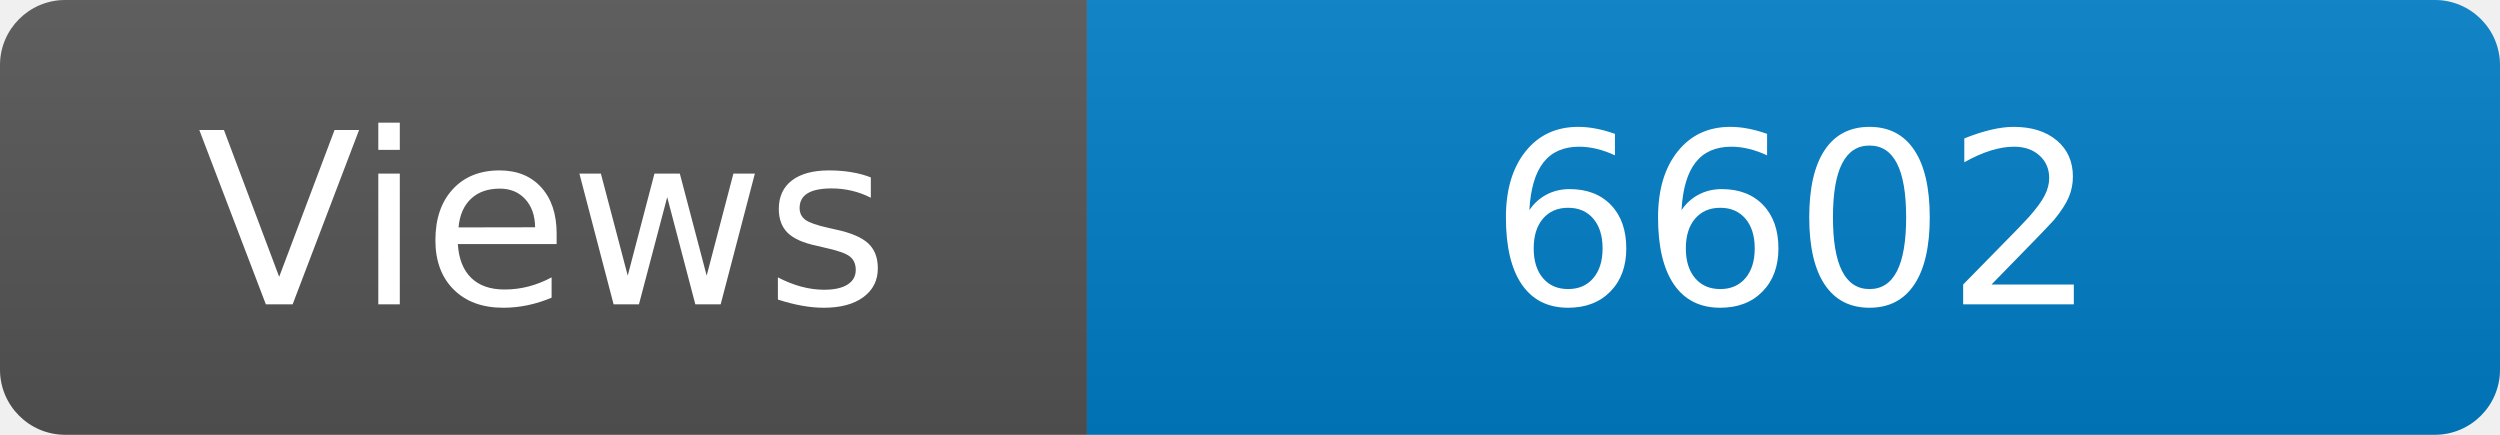
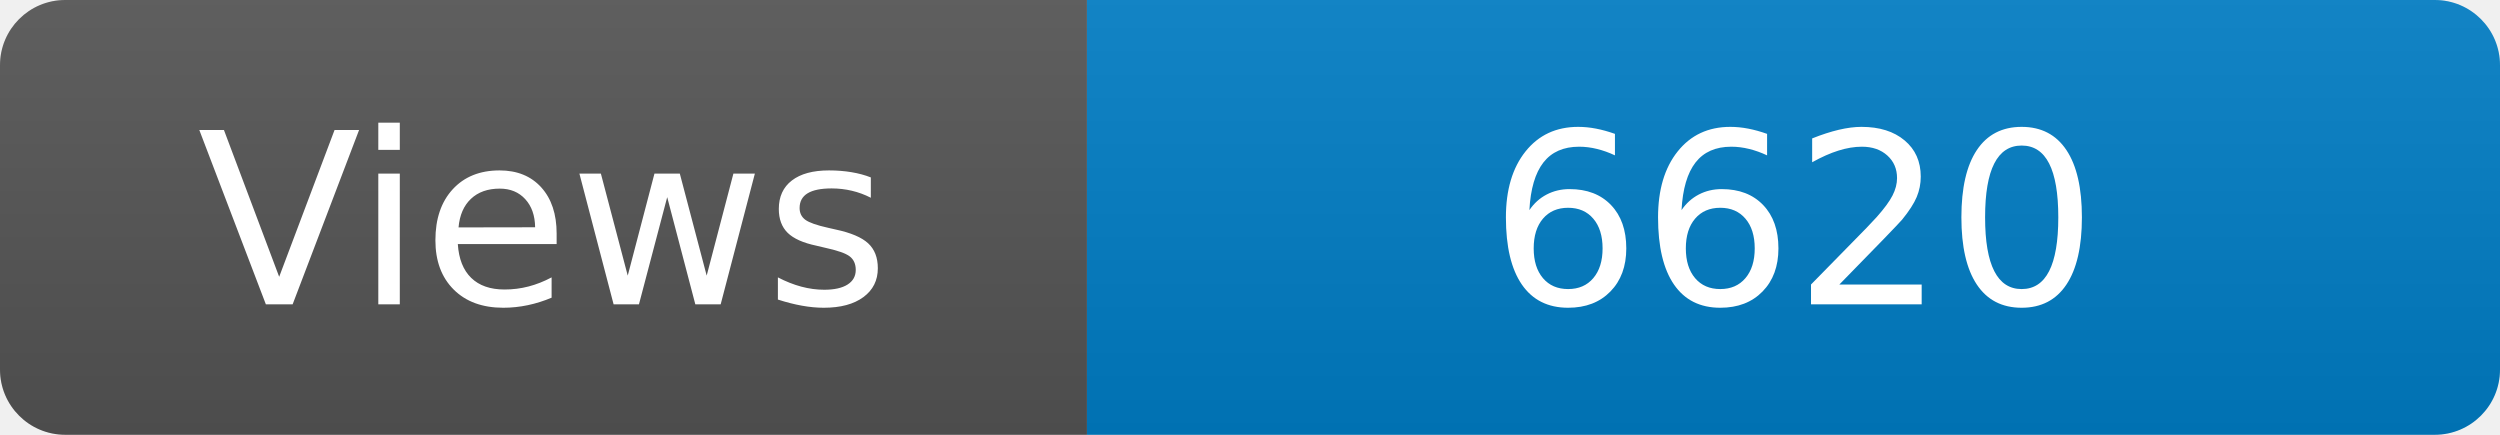
<svg xmlns="http://www.w3.org/2000/svg" width="115" height="20" role="img" aria-label="Maintained?: yes">
  <linearGradient id="s" x2="0" y2="100%">
    <stop offset="0" stop-color="#bbb" stop-opacity=".1" />
    <stop offset="1" stop-opacity=".1" />
  </linearGradient>
  <clipPath id="r">
    <rect width="115" height="20" rx="3" fill="#fff" />
  </clipPath>
  <g clip-path="url(#r)">
    <rect width="50" height="20" fill="#555" />
    <rect x="50" width="160" height="20" fill="#007ec6" />
    <rect width="115" height="20" fill="url(#s)" />
  </g>
  <g fill="#fff" text-anchor="middle" font-family="Verdana,Geneva,DejaVu Sans,sans-serif" font-size="110">
    <text x="250" y="140" transform="scale(.1)" fill="#fff">Views</text>
-     <text x="825" y="140" transform="scale(.1)" fill="#fff">6602</text>
+     <text x="825" y="140" transform="scale(.1)" fill="#fff">6620</text>
  </g>
</svg>
